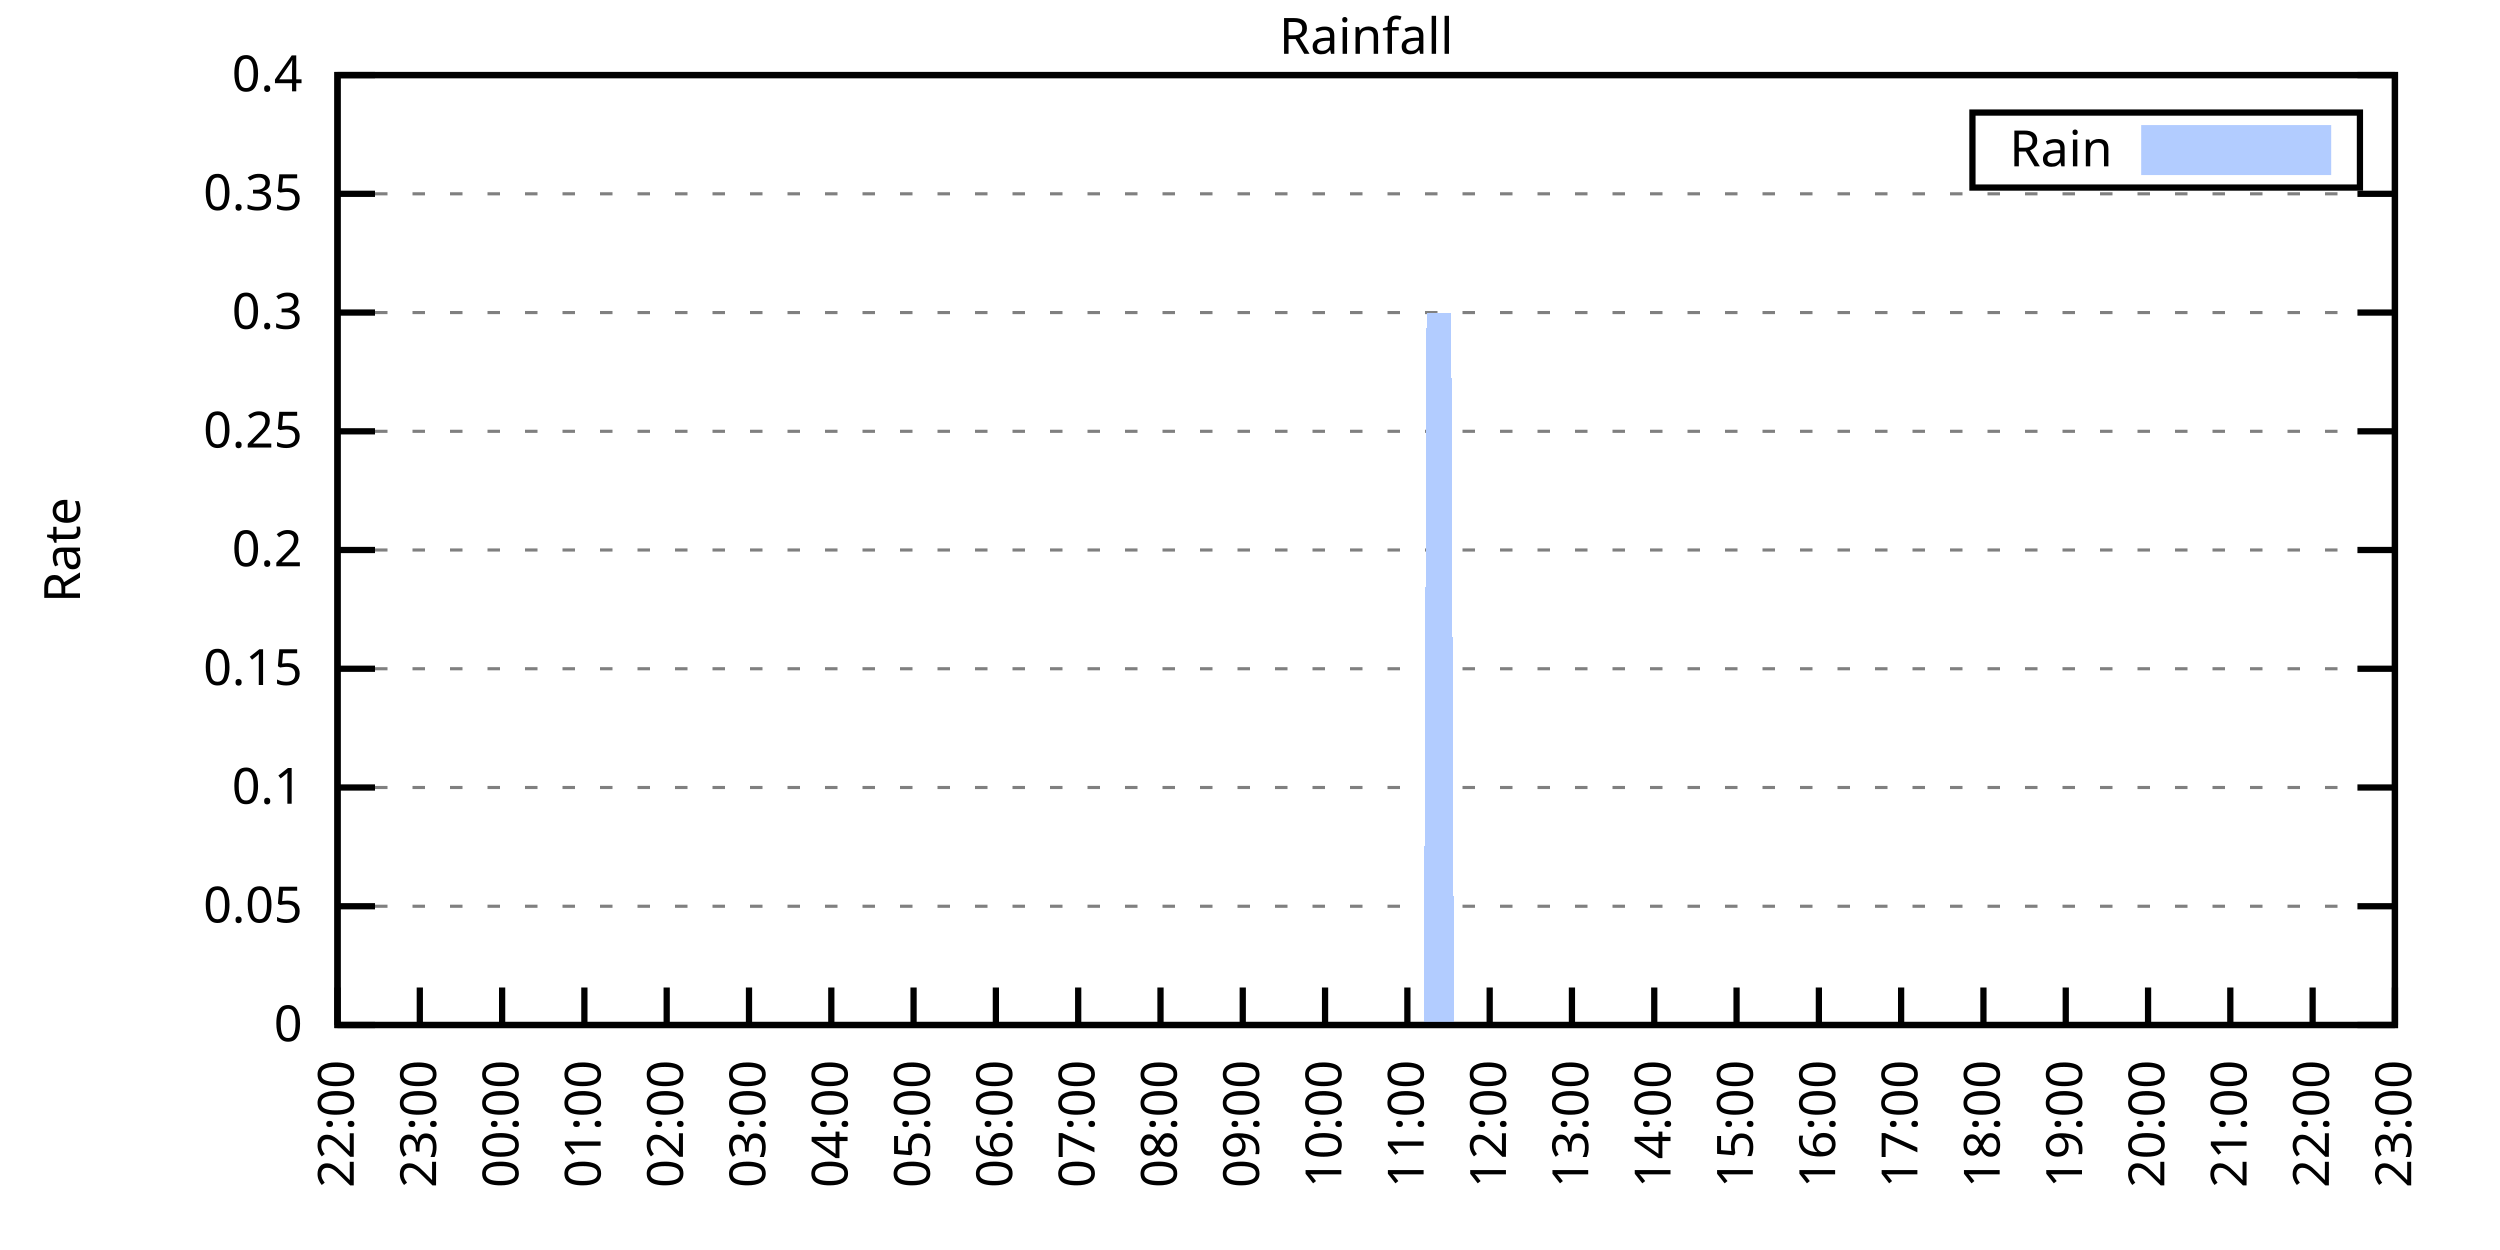
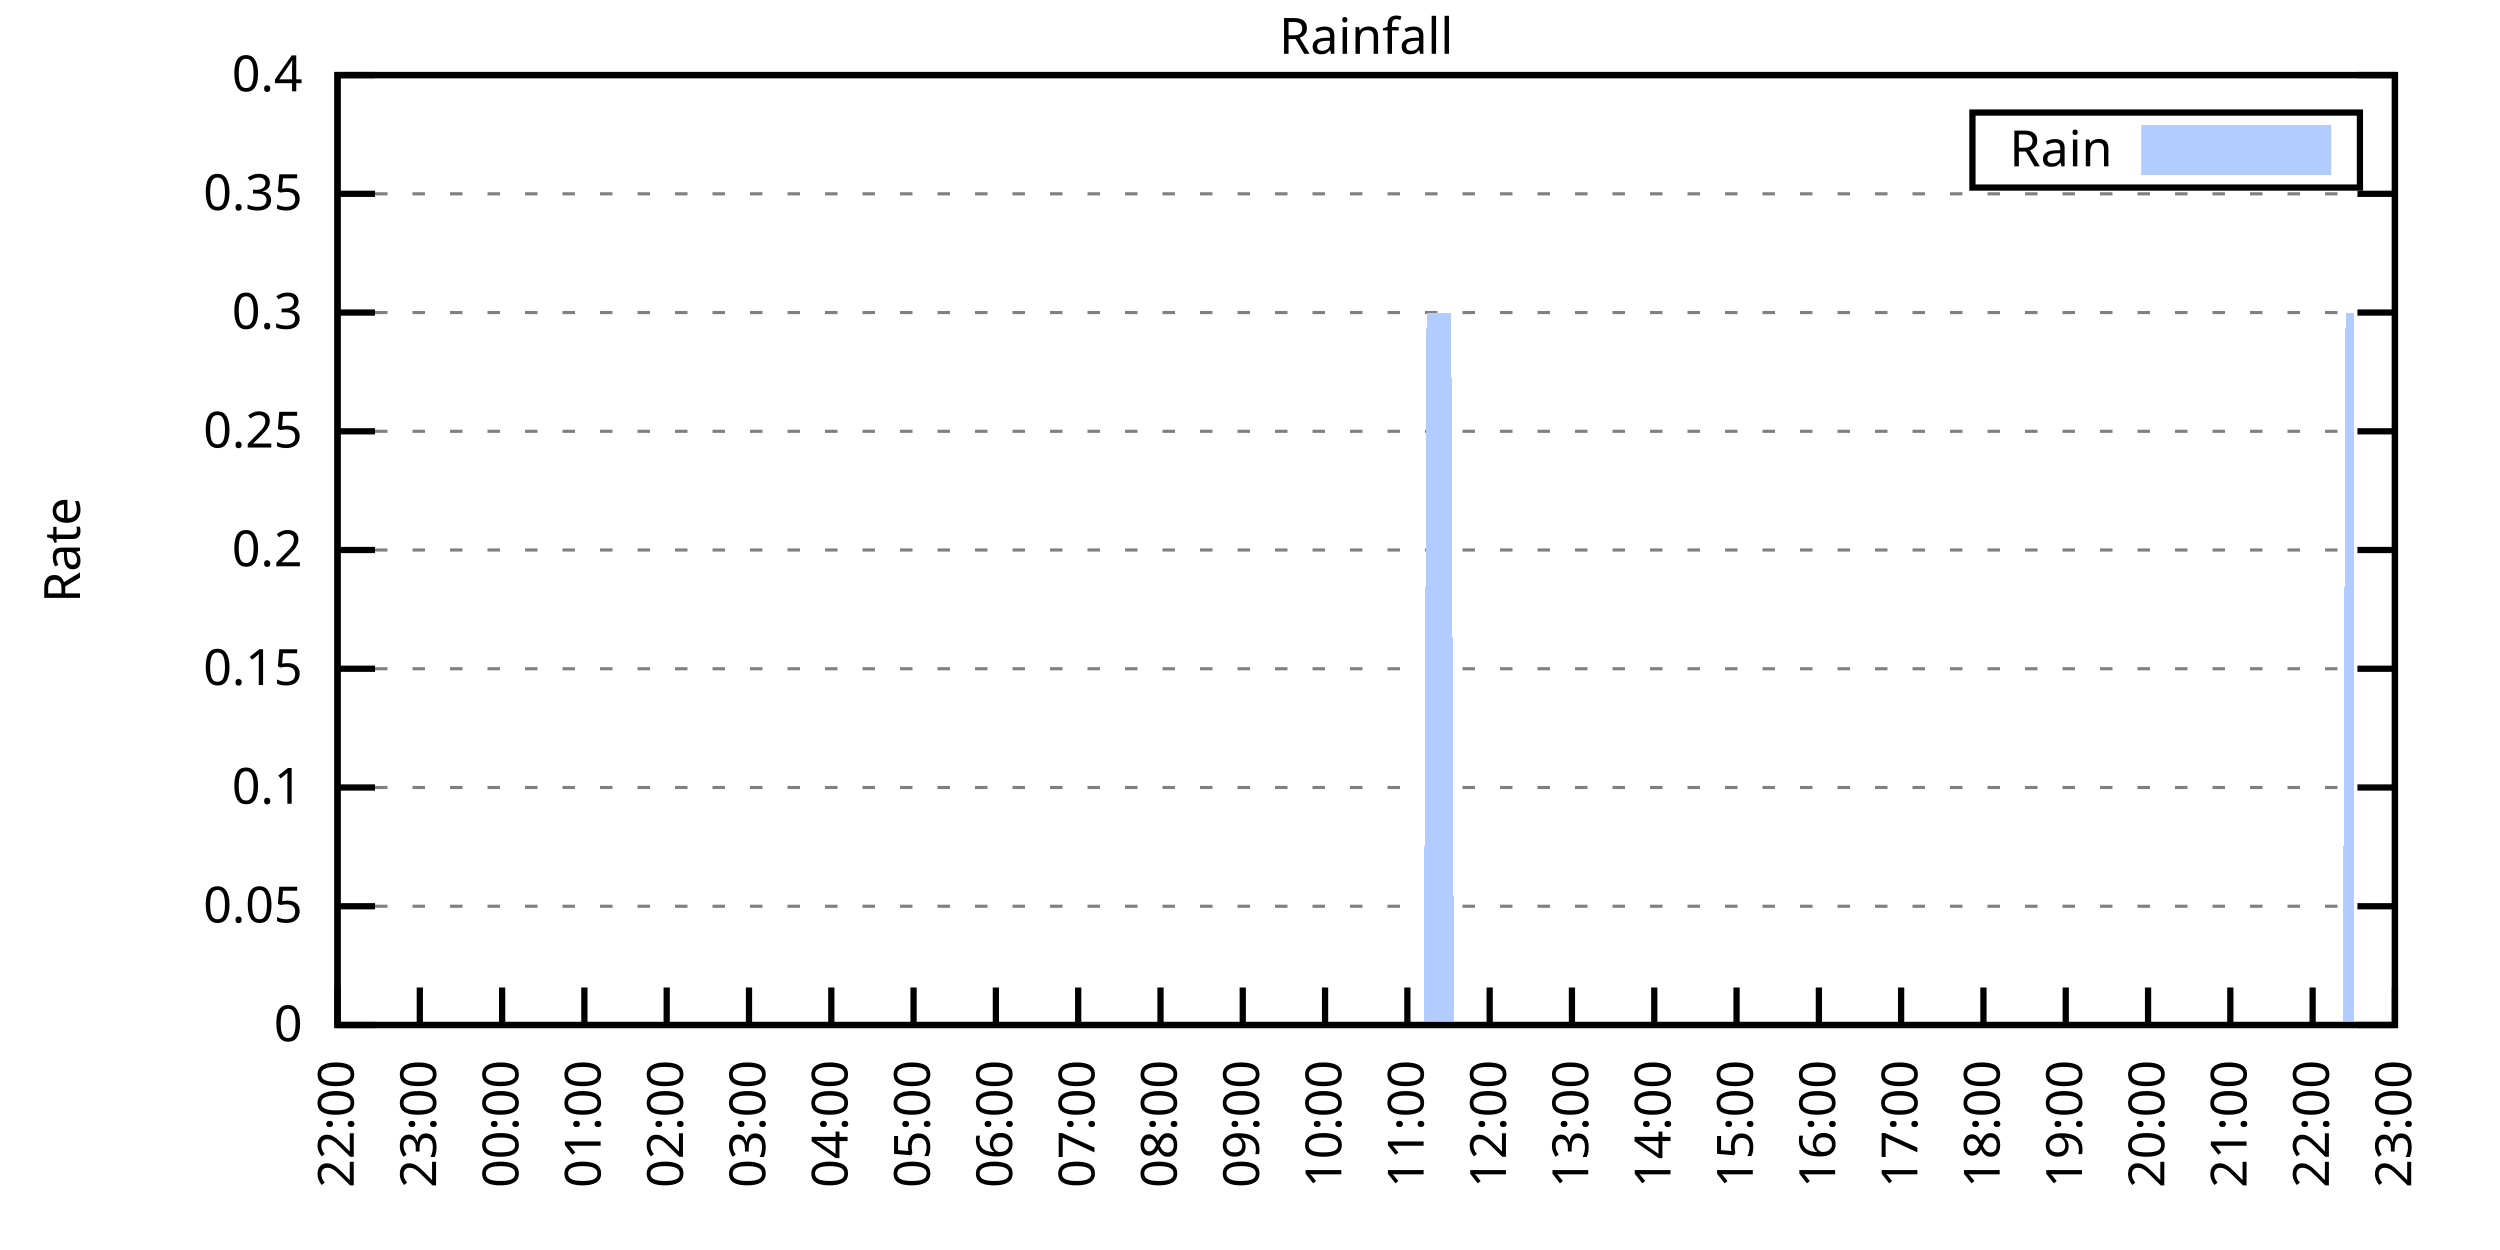
<svg xmlns="http://www.w3.org/2000/svg" xmlns:xlink="http://www.w3.org/1999/xlink" width="400" height="200" viewBox="0 0 400 200">
  <g id="gnuplot_canvas">
    <rect x="0" y="0" width="400" height="200" fill="none" />
    <defs>
      <circle id="gpDot" r="0.5" stroke-width="0.5" stroke="currentColor" />
      <path id="gpPt0" stroke-width="0.333" stroke="currentColor" d="M-1,0 h2 M0,-1 v2" />
      <path id="gpPt1" stroke-width="0.333" stroke="currentColor" d="M-1,-1 L1,1 M1,-1 L-1,1" />
      <path id="gpPt2" stroke-width="0.333" stroke="currentColor" d="M-1,0 L1,0 M0,-1 L0,1 M-1,-1 L1,1 M-1,1 L1,-1" />
      <rect id="gpPt3" stroke-width="0.333" stroke="currentColor" x="-1" y="-1" width="2" height="2" />
      <rect id="gpPt4" stroke-width="0.333" stroke="currentColor" fill="currentColor" x="-1" y="-1" width="2" height="2" />
      <circle id="gpPt5" stroke-width="0.333" stroke="currentColor" cx="0" cy="0" r="1" />
      <use xlink:href="#gpPt5" id="gpPt6" fill="currentColor" stroke="none" />
      <path id="gpPt7" stroke-width="0.333" stroke="currentColor" d="M0,-1.33 L-1.33,0.67 L1.33,0.67 z" />
      <use xlink:href="#gpPt7" id="gpPt8" fill="currentColor" stroke="none" />
      <use xlink:href="#gpPt7" id="gpPt9" stroke="currentColor" transform="rotate(180)" />
      <use xlink:href="#gpPt9" id="gpPt10" fill="currentColor" stroke="none" />
      <use xlink:href="#gpPt3" id="gpPt11" stroke="currentColor" transform="rotate(45)" />
      <use xlink:href="#gpPt11" id="gpPt12" fill="currentColor" stroke="none" />
      <path id="gpPt13" stroke-width="0.333" stroke="currentColor" d="M0,1.330 L1.265,0.411 L0.782,-1.067 L-0.782,-1.076 L-1.265,0.411 z" />
      <use xlink:href="#gpPt13" id="gpPt14" fill="currentColor" stroke="none" />
      <filter id="textbox" filterUnits="objectBoundingBox" x="0" y="0" height="1" width="1">
        <feFlood flood-color="white" flood-opacity="1" result="bgnd" />
        <feComposite in="SourceGraphic" in2="bgnd" operator="atop" />
      </filter>
      <filter id="greybox" filterUnits="objectBoundingBox" x="0" y="0" height="1" width="1">
        <feFlood flood-color="lightgrey" flood-opacity="1" result="grey" />
        <feComposite in="SourceGraphic" in2="grey" operator="atop" />
      </filter>
    </defs>
    <g fill="none" color="white" stroke="currentColor" stroke-width="1.00" stroke-linecap="butt" stroke-linejoin="miter">
</g>
    <g fill="none" color="black" stroke="currentColor" stroke-width="1.00" stroke-linecap="butt" stroke-linejoin="miter">
      <g stroke="none" shape-rendering="crispEdges">
        <polygon fill="rgb(255, 255, 255)" points="54.00,164.00 383.18,164.00 383.18,12.02 54.00,12.02 " />
      </g>
    </g>
    <g fill="none" color="black" stroke="currentColor" stroke-width="1.00" stroke-linecap="butt" stroke-linejoin="miter">
</g>
    <g fill="none" color="black" stroke="black" stroke-width="0.50" stroke-linecap="butt" stroke-linejoin="miter">
</g>
    <g fill="none" color="gray" stroke="currentColor" stroke-width="0.50" stroke-linecap="butt" stroke-linejoin="miter">
      <path stroke="gray" stroke-dasharray="2,4" class="gridline" d="M54.00,164.00 L383.19,164.00  " />
    </g>
    <g fill="none" color="gray" stroke="gray" stroke-width="1.00" stroke-linecap="butt" stroke-linejoin="miter">
</g>
    <g fill="none" color="black" stroke="currentColor" stroke-width="1.00" stroke-linecap="butt" stroke-linejoin="miter">
      <path stroke="black" d="M54.00,164.00 L60.00,164.00 M383.19,164.00 L377.19,164.00  " />
      <g transform="translate(48.40,166.60)" stroke="none" fill="black" font-family="Sans" font-size="8.00" text-anchor="end">
        <text>
          <tspan font-family="Sans"> 0</tspan>
        </text>
      </g>
    </g>
    <g fill="none" color="black" stroke="currentColor" stroke-width="1.00" stroke-linecap="butt" stroke-linejoin="miter">
</g>
    <g fill="none" color="black" stroke="black" stroke-width="0.50" stroke-linecap="butt" stroke-linejoin="miter">
</g>
    <g fill="none" color="gray" stroke="currentColor" stroke-width="0.50" stroke-linecap="butt" stroke-linejoin="miter">
      <path stroke="gray" stroke-dasharray="2,4" class="gridline" d="M54.00,145.00 L383.19,145.00  " />
    </g>
    <g fill="none" color="gray" stroke="gray" stroke-width="1.00" stroke-linecap="butt" stroke-linejoin="miter">
</g>
    <g fill="none" color="black" stroke="currentColor" stroke-width="1.00" stroke-linecap="butt" stroke-linejoin="miter">
      <path stroke="black" d="M54.00,145.00 L60.00,145.00 M383.19,145.00 L377.19,145.00  " />
      <g transform="translate(48.40,147.60)" stroke="none" fill="black" font-family="Sans" font-size="8.00" text-anchor="end">
        <text>
          <tspan font-family="Sans"> 0.05</tspan>
        </text>
      </g>
    </g>
    <g fill="none" color="black" stroke="currentColor" stroke-width="1.00" stroke-linecap="butt" stroke-linejoin="miter">
</g>
    <g fill="none" color="black" stroke="black" stroke-width="0.50" stroke-linecap="butt" stroke-linejoin="miter">
</g>
    <g fill="none" color="gray" stroke="currentColor" stroke-width="0.50" stroke-linecap="butt" stroke-linejoin="miter">
      <path stroke="gray" stroke-dasharray="2,4" class="gridline" d="M54.00,126.00 L383.19,126.00  " />
    </g>
    <g fill="none" color="gray" stroke="gray" stroke-width="1.00" stroke-linecap="butt" stroke-linejoin="miter">
</g>
    <g fill="none" color="black" stroke="currentColor" stroke-width="1.00" stroke-linecap="butt" stroke-linejoin="miter">
      <path stroke="black" d="M54.00,126.00 L60.00,126.00 M383.19,126.00 L377.19,126.00  " />
      <g transform="translate(48.40,128.60)" stroke="none" fill="black" font-family="Sans" font-size="8.00" text-anchor="end">
        <text>
          <tspan font-family="Sans"> 0.1</tspan>
        </text>
      </g>
    </g>
    <g fill="none" color="black" stroke="currentColor" stroke-width="1.00" stroke-linecap="butt" stroke-linejoin="miter">
</g>
    <g fill="none" color="black" stroke="black" stroke-width="0.50" stroke-linecap="butt" stroke-linejoin="miter">
</g>
    <g fill="none" color="gray" stroke="currentColor" stroke-width="0.50" stroke-linecap="butt" stroke-linejoin="miter">
      <path stroke="gray" stroke-dasharray="2,4" class="gridline" d="M54.00,107.00 L383.19,107.00  " />
    </g>
    <g fill="none" color="gray" stroke="gray" stroke-width="1.00" stroke-linecap="butt" stroke-linejoin="miter">
</g>
    <g fill="none" color="black" stroke="currentColor" stroke-width="1.00" stroke-linecap="butt" stroke-linejoin="miter">
      <path stroke="black" d="M54.00,107.00 L60.00,107.00 M383.19,107.00 L377.19,107.00  " />
      <g transform="translate(48.40,109.60)" stroke="none" fill="black" font-family="Sans" font-size="8.00" text-anchor="end">
        <text>
          <tspan font-family="Sans"> 0.15</tspan>
        </text>
      </g>
    </g>
    <g fill="none" color="black" stroke="currentColor" stroke-width="1.00" stroke-linecap="butt" stroke-linejoin="miter">
</g>
    <g fill="none" color="black" stroke="black" stroke-width="0.50" stroke-linecap="butt" stroke-linejoin="miter">
</g>
    <g fill="none" color="gray" stroke="currentColor" stroke-width="0.50" stroke-linecap="butt" stroke-linejoin="miter">
      <path stroke="gray" stroke-dasharray="2,4" class="gridline" d="M54.00,88.00 L383.19,88.00  " />
    </g>
    <g fill="none" color="gray" stroke="gray" stroke-width="1.00" stroke-linecap="butt" stroke-linejoin="miter">
</g>
    <g fill="none" color="black" stroke="currentColor" stroke-width="1.00" stroke-linecap="butt" stroke-linejoin="miter">
      <path stroke="black" d="M54.00,88.00 L60.00,88.00 M383.19,88.00 L377.19,88.00  " />
      <g transform="translate(48.40,90.60)" stroke="none" fill="black" font-family="Sans" font-size="8.00" text-anchor="end">
        <text>
          <tspan font-family="Sans"> 0.2</tspan>
        </text>
      </g>
    </g>
    <g fill="none" color="black" stroke="currentColor" stroke-width="1.00" stroke-linecap="butt" stroke-linejoin="miter">
</g>
    <g fill="none" color="black" stroke="black" stroke-width="0.50" stroke-linecap="butt" stroke-linejoin="miter">
</g>
    <g fill="none" color="gray" stroke="currentColor" stroke-width="0.50" stroke-linecap="butt" stroke-linejoin="miter">
      <path stroke="gray" stroke-dasharray="2,4" class="gridline" d="M54.00,69.01 L383.19,69.01  " />
    </g>
    <g fill="none" color="gray" stroke="gray" stroke-width="1.00" stroke-linecap="butt" stroke-linejoin="miter">
</g>
    <g fill="none" color="black" stroke="currentColor" stroke-width="1.00" stroke-linecap="butt" stroke-linejoin="miter">
      <path stroke="black" d="M54.00,69.01 L60.00,69.01 M383.19,69.01 L377.19,69.01  " />
      <g transform="translate(48.40,71.61)" stroke="none" fill="black" font-family="Sans" font-size="8.00" text-anchor="end">
        <text>
          <tspan font-family="Sans"> 0.25</tspan>
        </text>
      </g>
    </g>
    <g fill="none" color="black" stroke="currentColor" stroke-width="1.00" stroke-linecap="butt" stroke-linejoin="miter">
</g>
    <g fill="none" color="black" stroke="black" stroke-width="0.50" stroke-linecap="butt" stroke-linejoin="miter">
</g>
    <g fill="none" color="gray" stroke="currentColor" stroke-width="0.50" stroke-linecap="butt" stroke-linejoin="miter">
      <path stroke="gray" stroke-dasharray="2,4" class="gridline" d="M54.00,50.01 L383.19,50.01  " />
    </g>
    <g fill="none" color="gray" stroke="gray" stroke-width="1.00" stroke-linecap="butt" stroke-linejoin="miter">
</g>
    <g fill="none" color="black" stroke="currentColor" stroke-width="1.00" stroke-linecap="butt" stroke-linejoin="miter">
      <path stroke="black" d="M54.00,50.01 L60.00,50.01 M383.19,50.01 L377.19,50.01  " />
      <g transform="translate(48.40,52.61)" stroke="none" fill="black" font-family="Sans" font-size="8.00" text-anchor="end">
        <text>
          <tspan font-family="Sans"> 0.3</tspan>
        </text>
      </g>
    </g>
    <g fill="none" color="black" stroke="currentColor" stroke-width="1.00" stroke-linecap="butt" stroke-linejoin="miter">
</g>
    <g fill="none" color="black" stroke="black" stroke-width="0.50" stroke-linecap="butt" stroke-linejoin="miter">
</g>
    <g fill="none" color="gray" stroke="currentColor" stroke-width="0.50" stroke-linecap="butt" stroke-linejoin="miter">
      <path stroke="gray" stroke-dasharray="2,4" class="gridline" d="M54.00,31.01 L383.19,31.01  " />
    </g>
    <g fill="none" color="gray" stroke="gray" stroke-width="1.00" stroke-linecap="butt" stroke-linejoin="miter">
</g>
    <g fill="none" color="black" stroke="currentColor" stroke-width="1.00" stroke-linecap="butt" stroke-linejoin="miter">
      <path stroke="black" d="M54.00,31.01 L60.00,31.01 M383.19,31.01 L377.19,31.01  " />
      <g transform="translate(48.40,33.61)" stroke="none" fill="black" font-family="Sans" font-size="8.00" text-anchor="end">
        <text>
          <tspan font-family="Sans"> 0.35</tspan>
        </text>
      </g>
    </g>
    <g fill="none" color="black" stroke="currentColor" stroke-width="1.00" stroke-linecap="butt" stroke-linejoin="miter">
</g>
    <g fill="none" color="black" stroke="black" stroke-width="0.50" stroke-linecap="butt" stroke-linejoin="miter">
</g>
    <g fill="none" color="gray" stroke="currentColor" stroke-width="0.50" stroke-linecap="butt" stroke-linejoin="miter">
      <path stroke="gray" stroke-dasharray="2,4" class="gridline" d="M54.00,12.01 L383.19,12.01  " />
    </g>
    <g fill="none" color="gray" stroke="gray" stroke-width="1.00" stroke-linecap="butt" stroke-linejoin="miter">
</g>
    <g fill="none" color="black" stroke="currentColor" stroke-width="1.00" stroke-linecap="butt" stroke-linejoin="miter">
      <path stroke="black" d="M54.00,12.01 L60.00,12.01 M383.19,12.01 L377.19,12.01  " />
      <g transform="translate(48.40,14.61)" stroke="none" fill="black" font-family="Sans" font-size="8.00" text-anchor="end">
        <text>
          <tspan font-family="Sans"> 0.4</tspan>
        </text>
      </g>
    </g>
    <g fill="none" color="black" stroke="currentColor" stroke-width="1.00" stroke-linecap="butt" stroke-linejoin="miter">
      <path stroke="black" d="M54.00,164.00 L54.00,158.00  " />
      <g transform="translate(56.60,169.60) rotate(270.00)" stroke="none" fill="black" font-family="Sans" font-size="8.00" text-anchor="end">
        <text>
          <tspan font-family="Sans">22:00</tspan>
        </text>
      </g>
    </g>
    <g fill="none" color="black" stroke="currentColor" stroke-width="1.00" stroke-linecap="butt" stroke-linejoin="miter">
      <path stroke="black" d="M67.17,164.00 L67.17,158.00  " />
      <g transform="translate(69.77,169.60) rotate(270.00)" stroke="none" fill="black" font-family="Sans" font-size="8.00" text-anchor="end">
        <text>
          <tspan font-family="Sans">23:00</tspan>
        </text>
      </g>
    </g>
    <g fill="none" color="black" stroke="currentColor" stroke-width="1.00" stroke-linecap="butt" stroke-linejoin="miter">
      <path stroke="black" d="M80.34,164.00 L80.34,158.00  " />
      <g transform="translate(82.94,169.60) rotate(270.00)" stroke="none" fill="black" font-family="Sans" font-size="8.00" text-anchor="end">
        <text>
          <tspan font-family="Sans">00:00</tspan>
        </text>
      </g>
    </g>
    <g fill="none" color="black" stroke="currentColor" stroke-width="1.00" stroke-linecap="butt" stroke-linejoin="miter">
      <path stroke="black" d="M93.50,164.00 L93.50,158.00  " />
      <g transform="translate(96.10,169.60) rotate(270.00)" stroke="none" fill="black" font-family="Sans" font-size="8.00" text-anchor="end">
        <text>
          <tspan font-family="Sans">01:00</tspan>
        </text>
      </g>
    </g>
    <g fill="none" color="black" stroke="currentColor" stroke-width="1.00" stroke-linecap="butt" stroke-linejoin="miter">
      <path stroke="black" d="M106.67,164.00 L106.67,158.00  " />
      <g transform="translate(109.27,169.60) rotate(270.00)" stroke="none" fill="black" font-family="Sans" font-size="8.00" text-anchor="end">
        <text>
          <tspan font-family="Sans">02:00</tspan>
        </text>
      </g>
    </g>
    <g fill="none" color="black" stroke="currentColor" stroke-width="1.00" stroke-linecap="butt" stroke-linejoin="miter">
      <path stroke="black" d="M119.84,164.00 L119.84,158.00  " />
      <g transform="translate(122.44,169.60) rotate(270.00)" stroke="none" fill="black" font-family="Sans" font-size="8.00" text-anchor="end">
        <text>
          <tspan font-family="Sans">03:00</tspan>
        </text>
      </g>
    </g>
    <g fill="none" color="black" stroke="currentColor" stroke-width="1.00" stroke-linecap="butt" stroke-linejoin="miter">
      <path stroke="black" d="M133.01,164.00 L133.01,158.00  " />
      <g transform="translate(135.61,169.60) rotate(270.00)" stroke="none" fill="black" font-family="Sans" font-size="8.00" text-anchor="end">
        <text>
          <tspan font-family="Sans">04:00</tspan>
        </text>
      </g>
    </g>
    <g fill="none" color="black" stroke="currentColor" stroke-width="1.00" stroke-linecap="butt" stroke-linejoin="miter">
      <path stroke="black" d="M146.17,164.00 L146.17,158.00  " />
      <g transform="translate(148.77,169.60) rotate(270.00)" stroke="none" fill="black" font-family="Sans" font-size="8.00" text-anchor="end">
        <text>
          <tspan font-family="Sans">05:00</tspan>
        </text>
      </g>
    </g>
    <g fill="none" color="black" stroke="currentColor" stroke-width="1.00" stroke-linecap="butt" stroke-linejoin="miter">
      <path stroke="black" d="M159.34,164.00 L159.34,158.00  " />
      <g transform="translate(161.94,169.60) rotate(270.00)" stroke="none" fill="black" font-family="Sans" font-size="8.00" text-anchor="end">
        <text>
          <tspan font-family="Sans">06:00</tspan>
        </text>
      </g>
    </g>
    <g fill="none" color="black" stroke="currentColor" stroke-width="1.00" stroke-linecap="butt" stroke-linejoin="miter">
      <path stroke="black" d="M172.51,164.00 L172.51,158.00  " />
      <g transform="translate(175.11,169.60) rotate(270.00)" stroke="none" fill="black" font-family="Sans" font-size="8.00" text-anchor="end">
        <text>
          <tspan font-family="Sans">07:00</tspan>
        </text>
      </g>
    </g>
    <g fill="none" color="black" stroke="currentColor" stroke-width="1.00" stroke-linecap="butt" stroke-linejoin="miter">
      <path stroke="black" d="M185.68,164.00 L185.68,158.00  " />
      <g transform="translate(188.28,169.60) rotate(270.00)" stroke="none" fill="black" font-family="Sans" font-size="8.00" text-anchor="end">
        <text>
          <tspan font-family="Sans">08:00</tspan>
        </text>
      </g>
    </g>
    <g fill="none" color="black" stroke="currentColor" stroke-width="1.00" stroke-linecap="butt" stroke-linejoin="miter">
      <path stroke="black" d="M198.84,164.00 L198.84,158.00  " />
      <g transform="translate(201.44,169.60) rotate(270.00)" stroke="none" fill="black" font-family="Sans" font-size="8.00" text-anchor="end">
        <text>
          <tspan font-family="Sans">09:00</tspan>
        </text>
      </g>
    </g>
    <g fill="none" color="black" stroke="currentColor" stroke-width="1.00" stroke-linecap="butt" stroke-linejoin="miter">
      <path stroke="black" d="M212.01,164.00 L212.01,158.00  " />
      <g transform="translate(214.61,169.60) rotate(270.00)" stroke="none" fill="black" font-family="Sans" font-size="8.00" text-anchor="end">
        <text>
          <tspan font-family="Sans">10:00</tspan>
        </text>
      </g>
    </g>
    <g fill="none" color="black" stroke="currentColor" stroke-width="1.00" stroke-linecap="butt" stroke-linejoin="miter">
      <path stroke="black" d="M225.18,164.00 L225.18,158.00  " />
      <g transform="translate(227.78,169.60) rotate(270.00)" stroke="none" fill="black" font-family="Sans" font-size="8.00" text-anchor="end">
        <text>
          <tspan font-family="Sans">11:00</tspan>
        </text>
      </g>
    </g>
    <g fill="none" color="black" stroke="currentColor" stroke-width="1.00" stroke-linecap="butt" stroke-linejoin="miter">
      <path stroke="black" d="M238.35,164.00 L238.35,158.00  " />
      <g transform="translate(240.95,169.60) rotate(270.00)" stroke="none" fill="black" font-family="Sans" font-size="8.00" text-anchor="end">
        <text>
          <tspan font-family="Sans">12:00</tspan>
        </text>
      </g>
    </g>
    <g fill="none" color="black" stroke="currentColor" stroke-width="1.00" stroke-linecap="butt" stroke-linejoin="miter">
      <path stroke="black" d="M251.51,164.00 L251.51,158.00  " />
      <g transform="translate(254.11,169.60) rotate(270.00)" stroke="none" fill="black" font-family="Sans" font-size="8.00" text-anchor="end">
        <text>
          <tspan font-family="Sans">13:00</tspan>
        </text>
      </g>
    </g>
    <g fill="none" color="black" stroke="currentColor" stroke-width="1.00" stroke-linecap="butt" stroke-linejoin="miter">
      <path stroke="black" d="M264.68,164.00 L264.68,158.00  " />
      <g transform="translate(267.28,169.60) rotate(270.00)" stroke="none" fill="black" font-family="Sans" font-size="8.00" text-anchor="end">
        <text>
          <tspan font-family="Sans">14:00</tspan>
        </text>
      </g>
    </g>
    <g fill="none" color="black" stroke="currentColor" stroke-width="1.00" stroke-linecap="butt" stroke-linejoin="miter">
      <path stroke="black" d="M277.85,164.00 L277.85,158.00  " />
      <g transform="translate(280.45,169.60) rotate(270.00)" stroke="none" fill="black" font-family="Sans" font-size="8.00" text-anchor="end">
        <text>
          <tspan font-family="Sans">15:00</tspan>
        </text>
      </g>
    </g>
    <g fill="none" color="black" stroke="currentColor" stroke-width="1.00" stroke-linecap="butt" stroke-linejoin="miter">
      <path stroke="black" d="M291.02,164.00 L291.02,158.00  " />
      <g transform="translate(293.62,169.60) rotate(270.00)" stroke="none" fill="black" font-family="Sans" font-size="8.00" text-anchor="end">
        <text>
          <tspan font-family="Sans">16:00</tspan>
        </text>
      </g>
    </g>
    <g fill="none" color="black" stroke="currentColor" stroke-width="1.00" stroke-linecap="butt" stroke-linejoin="miter">
      <path stroke="black" d="M304.18,164.00 L304.18,158.00  " />
      <g transform="translate(306.78,169.60) rotate(270.00)" stroke="none" fill="black" font-family="Sans" font-size="8.00" text-anchor="end">
        <text>
          <tspan font-family="Sans">17:00</tspan>
        </text>
      </g>
    </g>
    <g fill="none" color="black" stroke="currentColor" stroke-width="1.00" stroke-linecap="butt" stroke-linejoin="miter">
      <path stroke="black" d="M317.35,164.00 L317.35,158.00  " />
      <g transform="translate(319.95,169.60) rotate(270.00)" stroke="none" fill="black" font-family="Sans" font-size="8.00" text-anchor="end">
        <text>
          <tspan font-family="Sans">18:00</tspan>
        </text>
      </g>
    </g>
    <g fill="none" color="black" stroke="currentColor" stroke-width="1.00" stroke-linecap="butt" stroke-linejoin="miter">
      <path stroke="black" d="M330.52,164.00 L330.52,158.00  " />
      <g transform="translate(333.12,169.60) rotate(270.00)" stroke="none" fill="black" font-family="Sans" font-size="8.00" text-anchor="end">
        <text>
          <tspan font-family="Sans">19:00</tspan>
        </text>
      </g>
    </g>
    <g fill="none" color="black" stroke="currentColor" stroke-width="1.00" stroke-linecap="butt" stroke-linejoin="miter">
      <path stroke="black" d="M343.69,164.00 L343.69,158.00  " />
      <g transform="translate(346.29,169.60) rotate(270.00)" stroke="none" fill="black" font-family="Sans" font-size="8.00" text-anchor="end">
        <text>
          <tspan font-family="Sans">20:00</tspan>
        </text>
      </g>
    </g>
    <g fill="none" color="black" stroke="currentColor" stroke-width="1.00" stroke-linecap="butt" stroke-linejoin="miter">
      <path stroke="black" d="M356.85,164.00 L356.85,158.00  " />
      <g transform="translate(359.45,169.60) rotate(270.00)" stroke="none" fill="black" font-family="Sans" font-size="8.00" text-anchor="end">
        <text>
          <tspan font-family="Sans">21:00</tspan>
        </text>
      </g>
    </g>
    <g fill="none" color="black" stroke="currentColor" stroke-width="1.00" stroke-linecap="butt" stroke-linejoin="miter">
      <path stroke="black" d="M370.02,164.00 L370.02,158.00  " />
      <g transform="translate(372.62,169.60) rotate(270.00)" stroke="none" fill="black" font-family="Sans" font-size="8.00" text-anchor="end">
        <text>
          <tspan font-family="Sans">22:00</tspan>
        </text>
      </g>
    </g>
    <g fill="none" color="black" stroke="currentColor" stroke-width="1.00" stroke-linecap="butt" stroke-linejoin="miter">
      <path stroke="black" d="M383.19,164.00 L383.19,158.00  " />
      <g transform="translate(385.79,169.60) rotate(270.00)" stroke="none" fill="black" font-family="Sans" font-size="8.00" text-anchor="end">
        <text>
          <tspan font-family="Sans">23:00</tspan>
        </text>
      </g>
    </g>
    <g fill="none" color="black" stroke="currentColor" stroke-width="1.00" stroke-linecap="butt" stroke-linejoin="miter">
</g>
    <g fill="none" color="black" stroke="currentColor" stroke-width="1.00" stroke-linecap="butt" stroke-linejoin="miter">
      <path stroke="black" d="M54.00,12.01 L54.00,164.00 L383.19,164.00 L383.19,12.01 L54.00,12.01 Z  " />
    </g>
    <g fill="none" color="black" stroke="currentColor" stroke-width="1.00" stroke-linecap="butt" stroke-linejoin="miter">
</g>
    <g fill="none" color="black" stroke="currentColor" stroke-width="1.00" stroke-linecap="butt" stroke-linejoin="miter">
      <path stroke="black" d="M315.59,30.01 L315.59,18.01 L377.59,18.01 L377.59,30.01 L315.59,30.01 Z  " />
    </g>
    <g id="Rainfall_plot_1">
      <g fill="none" color="white" stroke="black" stroke-width="2.00" stroke-linecap="butt" stroke-linejoin="miter">
</g>
      <g fill="none" color="black" stroke="currentColor" stroke-width="2.00" stroke-linecap="butt" stroke-linejoin="miter">
        <g transform="translate(337.99,26.61)" stroke="none" fill="black" font-family="Sans" font-size="8.00" text-anchor="end">
          <text>
            <tspan font-family="Sans">Rain</tspan>
          </text>
        </g>
      </g>
      <g fill="none" color="black" stroke="currentColor" stroke-width="2.00" stroke-linecap="butt" stroke-linejoin="miter">
        <g stroke="none" shape-rendering="crispEdges">
          <polygon fill="rgb(178, 204, 255)" points="343.59,27.01 371.99,27.01 371.99,21.01 343.59,21.01 " />
        </g>
        <path stroke="rgb(178, 204, 255)" d="M343.59,27.01 L371.99,27.01 L371.99,21.01 L343.59,21.01 L343.59,27.01 Z  " />
      </g>
      <g fill="none" color="black" stroke="currentColor" stroke-width="2.00" stroke-linecap="butt" stroke-linejoin="miter">
        <g stroke="none" shape-rendering="crispEdges">
-           <polygon fill="rgb(178, 204, 255)" points="57.51,164.00 57.95,164.00 58.39,164.00 58.83,164.00 59.27,164.00 59.71,164.00 60.14,164.00 60.58,164.00 61.02,164.00 61.46,164.00 61.90,164.00 62.34,164.00 62.78,164.00 63.22,164.00 63.66,164.00 64.10,164.00 64.53,164.00 64.97,164.00 65.41,164.00 65.85,164.00 66.29,164.00 66.73,164.00 67.17,164.00 67.61,164.00 68.05,164.00 68.48,164.00 68.92,164.00 69.36,164.00 69.80,164.00 70.24,164.00 70.68,164.00 71.12,164.00 71.56,164.00 72.00,164.00 72.43,164.00 72.87,164.00 73.31,164.00 73.75,164.00 74.19,164.00 74.63,164.00 75.07,164.00 75.51,164.00 75.95,164.00 76.38,164.00 76.82,164.00 77.26,164.00 77.70,164.00 78.14,164.00 78.58,164.00 79.02,164.00 79.46,164.00 79.90,164.00 80.34,164.00 80.77,164.00 81.21,164.00 81.65,164.00 82.09,164.00 82.53,164.00 82.97,164.00 83.41,164.00 83.85,164.00 84.29,164.00 84.72,164.00 85.16,164.00 85.60,164.00 86.04,164.00 86.48,164.00 86.92,164.00 87.36,164.00 87.80,164.00 88.24,164.00 88.67,164.00 89.11,164.00 89.55,164.00 89.99,164.00 90.43,164.00 90.87,164.00 91.31,164.00 91.75,164.00 92.19,164.00 92.62,164.00 93.06,164.00 93.50,164.00 93.94,164.00 94.38,164.00 94.82,164.00 95.26,164.00 95.70,164.00 96.14,164.00 96.58,164.00 97.01,164.00 97.45,164.00 97.89,164.00 98.33,164.00 98.77,164.00 99.21,164.00 99.65,164.00 100.09,164.00 100.53,164.00 100.96,164.00 101.40,164.00 101.84,164.00 102.28,164.00 102.72,164.00 103.16,164.00 103.60,164.00 104.04,164.00 104.48,164.00 104.91,164.00 105.35,164.00 105.79,164.00 106.23,164.00 106.67,164.00 107.11,164.00 107.55,164.00 107.99,164.00 108.43,164.00 108.87,164.00 109.30,164.00 109.74,164.00 110.18,164.00 110.62,164.00 111.06,164.00 111.50,164.00 111.94,164.00 112.38,164.00 112.82,164.00 113.25,164.00 113.69,164.00 114.13,164.00 114.57,164.00 115.01,164.00 115.45,164.00 115.89,164.00 116.33,164.00 116.77,164.00 117.20,164.00 117.64,164.00 118.08,164.00 118.52,164.00 118.96,164.00 119.40,164.00 119.84,164.00 120.28,164.00 120.72,164.00 121.15,164.00 121.59,164.00 122.03,164.00 122.47,164.00 122.91,164.00 123.35,164.00 123.79,164.00 124.23,164.00 124.67,164.00 125.11,164.00 125.54,164.00 125.98,164.00 126.42,164.00 126.86,164.00 127.30,164.00 127.74,164.00 128.18,164.00 128.62,164.00 129.06,164.00 129.49,164.00 129.93,164.00 130.37,164.00 130.81,164.00 131.25,164.00 131.69,164.00 132.13,164.00 132.57,164.00 133.01,164.00 133.44,164.00 133.88,164.00 134.32,164.00 134.76,164.00 135.20,164.00 135.64,164.00 136.08,164.00 136.52,164.00 136.96,164.00 137.39,164.00 137.83,164.00 138.27,164.00 138.71,164.00 139.15,164.00 139.59,164.00 140.03,164.00 140.47,164.00 140.91,164.00 141.35,164.00 141.78,164.00 142.22,164.00 142.66,164.00 143.10,164.00 143.54,164.00 143.98,164.00 144.42,164.00 144.86,164.00 145.30,164.00 145.73,164.00 146.17,164.00 146.61,164.00 147.05,164.00 147.49,164.00 147.93,164.00 148.37,164.00 148.81,164.00 149.25,164.00 149.68,164.00 150.12,164.00 150.56,164.00 151.00,164.00 151.44,164.00 151.88,164.00 152.32,164.00 152.76,164.00 153.20,164.00 153.63,164.00 154.07,164.00 154.51,164.00 154.95,164.00 155.39,164.00 155.83,164.00 156.27,164.00 156.71,164.00 157.15,164.00 157.59,164.00 158.02,164.00 158.46,164.00 158.90,164.00 159.34,164.00 159.78,164.00 160.22,164.00 160.66,164.00 161.10,164.00 161.54,164.00 161.97,164.00 162.41,164.00 162.85,164.00 163.29,164.00 163.73,164.00 164.17,164.00 164.61,164.00 165.05,164.00 165.49,164.00 165.92,164.00 166.36,164.00 166.80,164.00 167.24,164.00 167.68,164.00 168.12,164.00 168.56,164.00 169.00,164.00 169.44,164.00 169.87,164.00 170.31,164.00 170.75,164.00 171.19,164.00 171.63,164.00 172.07,164.00 172.51,164.00 172.95,164.00 173.39,164.00 173.83,164.00 174.26,164.00 174.70,164.00 175.14,164.00 175.58,164.00 176.02,164.00 176.46,164.00 176.90,164.00 177.34,164.00 177.78,164.00 178.21,164.00 178.65,164.00 179.09,164.00 179.53,164.00 179.97,164.00 180.41,164.00 180.85,164.00 181.29,164.00 181.73,164.00 182.16,164.00 182.60,164.00 183.04,164.00 183.48,164.00 183.92,164.00 184.36,164.00 184.80,164.00 185.24,164.00 185.68,164.00 186.11,164.00 186.55,164.00 186.99,164.00 187.43,164.00 187.87,164.00 188.31,164.00 188.75,164.00 189.19,164.00 189.63,164.00 190.07,164.00 190.50,164.00 190.94,164.00 191.38,164.00 191.82,164.00 192.26,164.00 192.70,164.00 193.14,164.00 193.58,164.00 194.02,164.00 194.45,164.00 194.89,164.00 195.33,164.00 195.77,164.00 196.21,164.00 196.65,164.00 197.09,164.00 197.53,164.00 197.97,164.00 198.40,164.00 198.84,164.00 199.28,164.00 199.72,164.00 200.16,164.00 200.60,164.00 201.04,164.00 201.48,164.00 201.92,164.00 202.35,164.00 202.79,164.00 203.23,164.00 203.67,164.00 204.11,164.00 204.55,164.00 204.99,164.00 205.43,164.00 205.87,164.00 206.31,164.00 206.74,164.00 207.18,164.00 207.62,164.00 208.06,164.00 208.50,164.00 208.94,164.00 209.38,164.00 209.82,164.00 210.26,164.00 210.69,164.00 211.13,164.00 211.57,164.00 212.01,164.00 212.45,164.00 212.89,164.00 213.33,164.00 213.77,164.00 214.21,164.00 214.64,164.00 215.08,164.00 215.52,164.00 215.96,164.00 216.40,164.00 216.84,164.00 217.28,164.00 217.72,164.00 218.16,164.00 218.60,164.00 219.03,164.00 219.47,164.00 219.91,164.00 220.35,164.00 220.79,164.00 221.23,164.00 221.67,164.00 222.11,164.00 222.55,164.00 222.98,164.00 223.42,164.00 223.86,164.00 224.30,164.00 224.74,164.00 225.18,164.00 225.62,164.00 226.06,164.00 226.50,164.00 226.93,164.00 227.37,164.00 227.81,164.00 228.25,50.01 228.69,50.01 229.13,50.01 229.57,50.01 230.01,50.01 230.45,50.01 230.88,50.01 231.32,50.01 231.76,50.01 232.20,50.01 232.64,164.00 233.08,164.00 233.52,164.00 233.96,164.00 234.40,164.00 234.84,164.00 235.27,164.00 235.71,164.00 236.15,164.00 236.59,164.00 237.03,164.00 237.47,164.00 237.91,164.00 238.35,164.00 238.79,164.00 239.22,164.00 239.66,164.00 240.10,164.00 240.54,164.00 240.98,164.00 241.42,164.00 241.86,164.00 242.30,164.00 242.74,164.00 243.17,164.00 243.61,164.00 244.05,164.00 244.49,164.00 244.93,164.00 245.37,164.00 245.81,164.00 246.25,164.00 246.69,164.00 247.12,164.00 247.56,164.00 248.00,164.00 248.44,164.00 248.88,164.00 249.32,164.00 249.76,164.00 250.20,164.00 250.64,164.00 251.08,164.00 251.51,164.00 251.95,164.00 252.39,164.00 252.83,164.00 253.27,164.00 253.71,164.00 254.15,164.00 254.59,164.00 255.03,164.00 255.46,164.00 255.90,164.00 256.34,164.00 256.78,164.00 257.22,164.00 257.66,164.00 258.10,164.00 258.54,164.00 258.98,164.00 259.41,164.00 259.85,164.00 260.29,164.00 260.73,164.00 261.17,164.00 261.61,164.00 262.05,164.00 262.49,164.00 262.93,164.00 263.36,164.00 263.80,164.00 264.24,164.00 264.68,164.00 265.12,164.00 265.56,164.00 266.00,164.00 266.44,164.00 266.88,164.00 267.32,164.00 267.75,164.00 268.19,164.00 268.63,164.00 269.07,164.00 269.51,164.00 269.95,164.00 270.39,164.00 270.83,164.00 271.27,164.00 271.70,164.00 272.14,164.00 272.58,164.00 273.02,164.00 273.46,164.00 273.90,164.00 274.34,164.00 274.78,164.00 275.22,164.00 275.65,164.00 276.09,164.00 276.53,164.00 276.97,164.00 277.41,164.00 277.85,164.00 278.29,164.00 278.73,164.00 279.17,164.00 279.60,164.00 280.04,164.00 280.48,164.00 280.92,164.00 281.36,164.00 281.80,164.00 282.24,164.00 282.68,164.00 283.12,164.00 283.56,164.00 283.99,164.00 284.43,164.00 284.87,164.00 285.31,164.00 285.75,164.00 286.19,164.00 286.63,164.00 287.07,164.00 287.51,164.00 287.94,164.00 288.38,164.00 288.82,164.00 289.26,164.00 289.70,164.00 290.14,164.00 290.58,164.00 291.02,164.00 291.46,164.00 291.89,164.00 292.33,164.00 292.77,164.00 293.21,164.00 293.65,164.00 294.09,164.00 294.53,164.00 294.97,164.00 295.41,164.00 295.84,164.00 296.28,164.00 296.72,164.00 297.16,164.00 297.60,164.00 298.04,164.00 298.48,164.00 298.92,164.00 299.36,164.00 299.80,164.00 300.23,164.00 300.67,164.00 301.11,164.00 301.55,164.00 301.99,164.00 302.43,164.00 302.87,164.00 303.31,164.00 303.75,164.00 304.18,164.00 304.62,164.00 305.06,164.00 305.50,164.00 305.94,164.00 306.38,164.00 306.82,164.00 307.26,164.00 307.70,164.00 308.13,164.00 308.57,164.00 309.01,164.00 309.45,164.00 309.89,164.00 310.33,164.00 310.77,164.00 311.21,164.00 311.65,164.00 312.08,164.00 312.52,164.00 312.96,164.00 313.40,164.00 313.84,164.00 314.28,164.00 314.72,164.00 315.16,164.00 315.60,164.00 316.04,164.00 316.47,164.00 316.91,164.00 317.35,164.00 317.79,164.00 318.23,164.00 318.67,164.00 319.11,164.00 319.55,164.00 319.99,164.00 320.42,164.00 320.86,164.00 321.30,164.00 321.74,164.00 322.18,164.00 322.62,164.00 323.06,164.00 323.50,164.00 323.94,164.00 324.37,164.00 324.81,164.00 325.25,164.00 325.69,164.00 326.13,164.00 326.57,164.00 327.01,164.00 327.45,164.00 327.89,164.00 328.33,164.00 328.76,164.00 329.20,164.00 329.64,164.00 330.08,164.00 330.52,164.00 330.96,164.00 331.40,164.00 331.84,164.00 332.28,164.00 332.71,164.00 333.15,164.00 333.59,164.00 334.03,164.00 334.47,164.00 334.91,164.00 335.35,164.00 335.79,164.00 336.23,164.00 336.66,164.00 337.10,164.00 337.54,164.00 337.98,164.00 338.42,164.00 338.86,164.00 339.30,164.00 339.74,164.00 340.18,164.00 340.61,164.00 341.05,164.00 341.49,164.00 341.93,164.00 342.37,164.00 342.81,164.00 343.25,164.00 343.69,164.00 344.13,164.00 344.57,164.00 345.00,164.00 345.44,164.00 345.88,164.00 346.32,164.00 346.76,164.00 347.20,164.00 347.64,164.00 348.08,164.00 348.52,164.00 348.95,164.00 349.39,164.00 349.83,164.00 350.27,164.00 350.71,164.00 351.15,164.00 351.59,164.00 352.03,164.00 352.47,164.00 352.90,164.00 353.34,164.00 353.78,164.00 354.22,164.00 354.66,164.00 355.10,164.00 355.54,164.00 355.98,164.00 356.42,164.00 356.85,164.00 357.29,164.00 357.73,164.00 358.17,164.00 358.61,164.00 359.05,164.00 359.49,164.00 359.93,164.00 360.37,164.00 360.81,164.00 361.24,164.00 361.68,164.00 362.12,164.00 362.56,164.00 363.00,164.00 363.44,164.00 363.88,164.00 364.32,164.00 364.76,164.00 365.19,164.00 365.63,164.00 366.07,164.00 366.51,164.00 366.95,164.00 367.39,164.00 367.83,164.00 368.27,164.00 368.71,164.00 369.14,164.00 369.58,164.00 370.02,164.00 370.46,164.00 370.90,164.00 371.34,164.00 371.78,164.00 372.22,164.00 372.66,164.00 373.09,164.00 373.09,164.00 57.51,164.00 " />
+           <polygon fill="rgb(178, 204, 255)" points="61.02,164.00 61.46,164.00 61.90,164.00 62.34,164.00 62.78,164.00 63.22,164.00 63.66,164.00 64.10,164.00 64.53,164.00 64.97,164.00 65.41,164.00 65.85,164.00 66.29,164.00 66.73,164.00 67.17,164.00 67.61,164.00 68.05,164.00 68.48,164.00 68.92,164.00 69.36,164.00 69.80,164.00 70.24,164.00 70.68,164.00 71.12,164.00 71.56,164.00 72.00,164.00 72.43,164.00 72.87,164.00 73.31,164.00 73.75,164.00 74.19,164.00 74.63,164.00 75.07,164.00 75.51,164.00 75.95,164.00 76.38,164.00 76.82,164.00 77.26,164.00 77.70,164.00 78.14,164.00 78.58,164.00 79.02,164.00 79.46,164.00 79.90,164.00 80.34,164.00 80.77,164.00 81.21,164.00 81.65,164.00 82.09,164.00 82.53,164.00 82.97,164.00 83.41,164.00 83.85,164.00 84.29,164.00 84.72,164.00 85.16,164.00 85.60,164.00 86.04,164.00 86.48,164.00 86.92,164.00 87.36,164.00 87.80,164.00 88.24,164.00 88.67,164.00 89.11,164.00 89.55,164.00 89.99,164.00 90.43,164.00 90.87,164.00 91.31,164.00 91.75,164.00 92.19,164.00 92.62,164.00 93.06,164.00 93.50,164.00 93.94,164.00 94.38,164.00 94.82,164.00 95.26,164.00 95.70,164.00 96.14,164.00 96.58,164.00 97.01,164.00 97.45,164.00 97.89,164.00 98.33,164.00 98.77,164.00 99.21,164.00 99.65,164.00 100.09,164.00 100.53,164.00 100.96,164.00 101.40,164.00 101.84,164.00 102.28,164.00 102.72,164.00 103.16,164.00 103.60,164.00 104.04,164.00 104.48,164.00 104.91,164.00 105.35,164.00 105.79,164.00 106.23,164.00 106.67,164.00 107.11,164.00 107.55,164.00 107.99,164.00 108.43,164.00 108.87,164.00 109.30,164.00 109.74,164.00 110.18,164.00 110.62,164.00 111.06,164.00 111.50,164.00 111.94,164.00 112.38,164.00 112.82,164.00 113.25,164.00 113.69,164.00 114.13,164.00 114.57,164.00 115.01,164.00 115.45,164.00 115.89,164.00 116.33,164.00 116.77,164.00 117.20,164.00 117.64,164.00 118.08,164.00 118.52,164.00 118.96,164.00 119.40,164.00 119.84,164.00 120.28,164.00 120.72,164.00 121.15,164.00 121.59,164.00 122.03,164.00 122.47,164.00 122.91,164.00 123.35,164.00 123.79,164.00 124.23,164.00 124.67,164.00 125.11,164.00 125.54,164.00 125.98,164.00 126.42,164.00 126.86,164.00 127.30,164.00 127.74,164.00 128.18,164.00 128.62,164.00 129.06,164.00 129.49,164.00 129.93,164.00 130.37,164.00 130.81,164.00 131.25,164.00 131.69,164.00 132.13,164.00 132.57,164.00 133.01,164.00 133.44,164.00 133.88,164.00 134.32,164.00 134.76,164.00 135.20,164.00 135.64,164.00 136.08,164.00 136.52,164.00 136.96,164.00 137.39,164.00 137.83,164.00 138.27,164.00 138.71,164.00 139.15,164.00 139.59,164.00 140.03,164.00 140.47,164.00 140.91,164.00 141.35,164.00 141.78,164.00 142.22,164.00 142.66,164.00 143.10,164.00 143.54,164.00 143.98,164.00 144.42,164.00 144.86,164.00 145.30,164.00 145.73,164.00 146.17,164.00 146.61,164.00 147.05,164.00 147.49,164.00 147.93,164.00 148.37,164.00 148.81,164.00 149.25,164.00 149.68,164.00 150.12,164.00 150.56,164.00 151.00,164.00 151.44,164.00 151.88,164.00 152.32,164.00 152.76,164.00 153.20,164.00 153.63,164.00 154.07,164.00 154.51,164.00 154.95,164.00 155.39,164.00 155.83,164.00 156.27,164.00 156.71,164.00 157.15,164.00 157.59,164.00 158.02,164.00 158.46,164.00 158.90,164.00 159.34,164.00 159.78,164.00 160.22,164.00 160.66,164.00 161.10,164.00 161.54,164.00 161.97,164.00 162.41,164.00 162.85,164.00 163.29,164.00 163.73,164.00 164.17,164.00 164.61,164.00 165.05,164.00 165.49,164.00 165.92,164.00 166.36,164.00 166.80,164.00 167.24,164.00 167.68,164.00 168.12,164.00 168.56,164.00 169.00,164.00 169.44,164.00 169.87,164.00 170.31,164.00 170.75,164.00 171.19,164.00 171.63,164.00 172.07,164.00 172.51,164.00 172.95,164.00 173.39,164.00 173.83,164.00 174.26,164.00 174.70,164.00 175.14,164.00 175.58,164.00 176.02,164.00 176.46,164.00 176.90,164.00 177.34,164.00 177.78,164.00 178.21,164.00 178.65,164.00 179.09,164.00 179.53,164.00 179.97,164.00 180.41,164.00 180.85,164.00 181.29,164.00 181.73,164.00 182.16,164.00 182.60,164.00 183.04,164.00 183.48,164.00 183.92,164.00 184.36,164.00 184.80,164.00 185.24,164.00 185.68,164.00 186.11,164.00 186.55,164.00 186.99,164.00 187.43,164.00 187.87,164.00 188.31,164.00 188.75,164.00 189.19,164.00 189.63,164.00 190.07,164.00 190.50,164.00 190.94,164.00 191.38,164.00 191.82,164.00 192.26,164.00 192.70,164.00 193.14,164.00 193.58,164.00 194.02,164.00 194.45,164.00 194.89,164.00 195.33,164.00 195.77,164.00 196.21,164.00 196.65,164.00 197.09,164.00 197.53,164.00 197.97,164.00 198.40,164.00 198.84,164.00 199.28,164.00 199.72,164.00 200.16,164.00 200.60,164.00 201.04,164.00 201.48,164.00 201.92,164.00 202.35,164.00 202.79,164.00 203.23,164.00 203.67,164.00 204.11,164.00 204.55,164.00 204.99,164.00 205.43,164.00 205.87,164.00 206.31,164.00 206.74,164.00 207.18,164.00 207.62,164.00 208.06,164.00 208.50,164.00 208.94,164.00 209.38,164.00 209.82,164.00 210.26,164.00 210.69,164.00 211.13,164.00 211.57,164.00 212.01,164.00 212.45,164.00 212.89,164.00 213.33,164.00 213.77,164.00 214.21,164.00 214.64,164.00 215.08,164.00 215.52,164.00 215.96,164.00 216.40,164.00 216.84,164.00 217.28,164.00 217.72,164.00 218.16,164.00 218.60,164.00 219.03,164.00 219.47,164.00 219.91,164.00 220.35,164.00 220.79,164.00 221.23,164.00 221.67,164.00 222.11,164.00 222.55,164.00 222.98,164.00 223.42,164.00 223.86,164.00 224.30,164.00 224.74,164.00 225.18,164.00 225.62,164.00 226.06,164.00 226.50,164.00 226.93,164.00 227.37,164.00 227.81,164.00 228.25,50.01 228.69,50.01 229.13,50.01 229.57,50.01 230.01,50.01 230.45,50.01 230.88,50.01 231.32,50.01 231.76,50.01 232.20,50.01 232.64,164.00 233.08,164.00 233.52,164.00 233.96,164.00 234.40,164.00 234.84,164.00 235.27,164.00 235.71,164.00 236.15,164.00 236.59,164.00 237.03,164.00 237.47,164.00 237.91,164.00 238.35,164.00 238.79,164.00 239.22,164.00 239.66,164.00 240.10,164.00 240.54,164.00 240.98,164.00 241.42,164.00 241.86,164.00 242.30,164.00 242.74,164.00 243.17,164.00 243.61,164.00 244.05,164.00 244.49,164.00 244.93,164.00 245.37,164.00 245.81,164.00 246.25,164.00 246.69,164.00 247.12,164.00 247.56,164.00 248.00,164.00 248.44,164.00 248.88,164.00 249.32,164.00 249.76,164.00 250.20,164.00 250.64,164.00 251.08,164.00 251.51,164.00 251.95,164.00 252.39,164.00 252.83,164.00 253.27,164.00 253.71,164.00 254.15,164.00 254.59,164.00 255.03,164.00 255.46,164.00 255.90,164.00 256.34,164.00 256.78,164.00 257.22,164.00 257.66,164.00 258.10,164.00 258.54,164.00 258.98,164.00 259.41,164.00 259.85,164.00 260.29,164.00 260.73,164.00 261.17,164.00 261.61,164.00 262.05,164.00 262.49,164.00 262.93,164.00 263.36,164.00 263.80,164.00 264.24,164.00 264.68,164.00 265.12,164.00 265.56,164.00 266.00,164.00 266.44,164.00 266.88,164.00 267.32,164.00 267.75,164.00 268.19,164.00 268.63,164.00 269.07,164.00 269.51,164.00 269.95,164.00 270.39,164.00 270.83,164.00 271.27,164.00 271.70,164.00 272.14,164.00 272.58,164.00 273.02,164.00 273.46,164.00 273.90,164.00 274.34,164.00 274.78,164.00 275.22,164.00 275.65,164.00 276.09,164.00 276.53,164.00 276.97,164.00 277.41,164.00 277.85,164.00 278.29,164.00 278.73,164.00 279.17,164.00 279.60,164.00 280.04,164.00 280.48,164.00 280.92,164.00 281.36,164.00 281.80,164.00 282.24,164.00 282.68,164.00 283.12,164.00 283.56,164.00 283.99,164.00 284.43,164.00 284.87,164.00 285.31,164.00 285.75,164.00 286.19,164.00 286.63,164.00 287.07,164.00 287.51,164.00 287.94,164.00 288.38,164.00 288.82,164.00 289.26,164.00 289.70,164.00 290.14,164.00 290.58,164.00 291.02,164.00 291.46,164.00 291.89,164.00 292.33,164.00 292.77,164.00 293.21,164.00 293.65,164.00 294.09,164.00 294.53,164.00 294.97,164.00 295.41,164.00 295.84,164.00 296.28,164.00 296.72,164.00 297.16,164.00 297.60,164.00 298.04,164.00 298.48,164.00 298.92,164.00 299.36,164.00 299.80,164.00 300.23,164.00 300.67,164.00 301.11,164.00 301.55,164.00 301.99,164.00 302.43,164.00 302.87,164.00 303.31,164.00 303.75,164.00 304.18,164.00 304.62,164.00 305.06,164.00 305.50,164.00 305.94,164.00 306.38,164.00 306.82,164.00 307.26,164.00 307.70,164.00 308.13,164.00 308.57,164.00 309.01,164.00 309.45,164.00 309.89,164.00 310.33,164.00 310.77,164.00 311.21,164.00 311.65,164.00 312.08,164.00 312.52,164.00 312.96,164.00 313.40,164.00 313.84,164.00 314.28,164.00 314.72,164.00 315.16,164.00 315.60,164.00 316.04,164.00 316.47,164.00 316.91,164.00 317.35,164.00 317.79,164.00 318.23,164.00 318.67,164.00 319.11,164.00 319.55,164.00 319.99,164.00 320.42,164.00 320.86,164.00 321.30,164.00 321.74,164.00 322.18,164.00 322.62,164.00 323.06,164.00 323.50,164.00 323.94,164.00 324.37,164.00 324.81,164.00 325.25,164.00 325.69,164.00 326.13,164.00 326.57,164.00 327.01,164.00 327.45,164.00 327.89,164.00 328.33,164.00 328.76,164.00 329.20,164.00 329.64,164.00 330.08,164.00 330.52,164.00 330.96,164.00 331.40,164.00 331.84,164.00 332.28,164.00 332.71,164.00 333.15,164.00 333.59,164.00 334.03,164.00 334.47,164.00 334.91,164.00 335.35,164.00 335.79,164.00 336.23,164.00 336.66,164.00 337.10,164.00 337.54,164.00 337.98,164.00 338.42,164.00 338.86,164.00 339.30,164.00 339.74,164.00 340.18,164.00 340.61,164.00 341.05,164.00 341.49,164.00 341.93,164.00 342.37,164.00 342.81,164.00 343.25,164.00 343.69,164.00 344.13,164.00 344.57,164.00 345.00,164.00 345.44,164.00 345.88,164.00 346.32,164.00 346.76,164.00 347.20,164.00 347.64,164.00 348.08,164.00 348.52,164.00 348.95,164.00 349.39,164.00 349.83,164.00 350.27,164.00 350.71,164.00 351.15,164.00 351.59,164.00 352.03,164.00 352.47,164.00 352.90,164.00 353.34,164.00 353.78,164.00 354.22,164.00 354.66,164.00 355.10,164.00 355.54,164.00 355.98,164.00 356.42,164.00 356.85,164.00 357.29,164.00 357.73,164.00 358.17,164.00 358.61,164.00 359.05,164.00 359.49,164.00 359.93,164.00 360.37,164.00 360.81,164.00 361.24,164.00 361.68,164.00 362.12,164.00 362.56,164.00 363.00,164.00 363.44,164.00 363.88,164.00 364.32,164.00 364.76,164.00 365.19,164.00 365.63,164.00 366.07,164.00 366.51,164.00 366.95,164.00 367.39,164.00 367.83,164.00 368.27,164.00 368.71,164.00 369.14,164.00 369.58,164.00 370.02,164.00 370.46,164.00 370.90,164.00 371.34,164.00 371.78,164.00 372.22,164.00 372.66,164.00 373.09,164.00 373.53,164.00 373.97,164.00 374.41,164.00 374.85,164.00 375.29,50.01 375.73,50.01 376.17,50.01 376.61,50.01 376.61,164.00 61.02,164.00 " />
        </g>
      </g>
    </g>
    <g fill="none" color="black" stroke="currentColor" stroke-width="2.00" stroke-linecap="butt" stroke-linejoin="miter">
</g>
    <g fill="none" color="black" stroke="black" stroke-width="1.00" stroke-linecap="butt" stroke-linejoin="miter">
</g>
    <g fill="none" color="black" stroke="currentColor" stroke-width="1.00" stroke-linecap="butt" stroke-linejoin="miter">
      <path stroke="black" d="M54.00,12.01 L54.00,164.00 L383.19,164.00 L383.19,12.01 L54.00,12.01 Z  " />
      <g transform="translate(12.80,88.01) rotate(270.00)" stroke="none" fill="black" font-family="Sans" font-size="8.00" text-anchor="middle">
        <text>
          <tspan font-family="Sans">Rate</tspan>
        </text>
      </g>
    </g>
    <g fill="none" color="black" stroke="currentColor" stroke-width="1.00" stroke-linecap="butt" stroke-linejoin="miter">
</g>
    <g fill="none" color="black" stroke="currentColor" stroke-width="1.00" stroke-linecap="butt" stroke-linejoin="miter">
      <g transform="translate(218.59,8.61)" stroke="none" fill="black" font-family="Sans" font-size="8.00" text-anchor="middle">
        <text>
          <tspan font-family="Sans">Rainfall</tspan>
        </text>
      </g>
    </g>
    <g fill="none" color="black" stroke="currentColor" stroke-width="1.00" stroke-linecap="butt" stroke-linejoin="miter">
</g>
  </g>
</svg>
